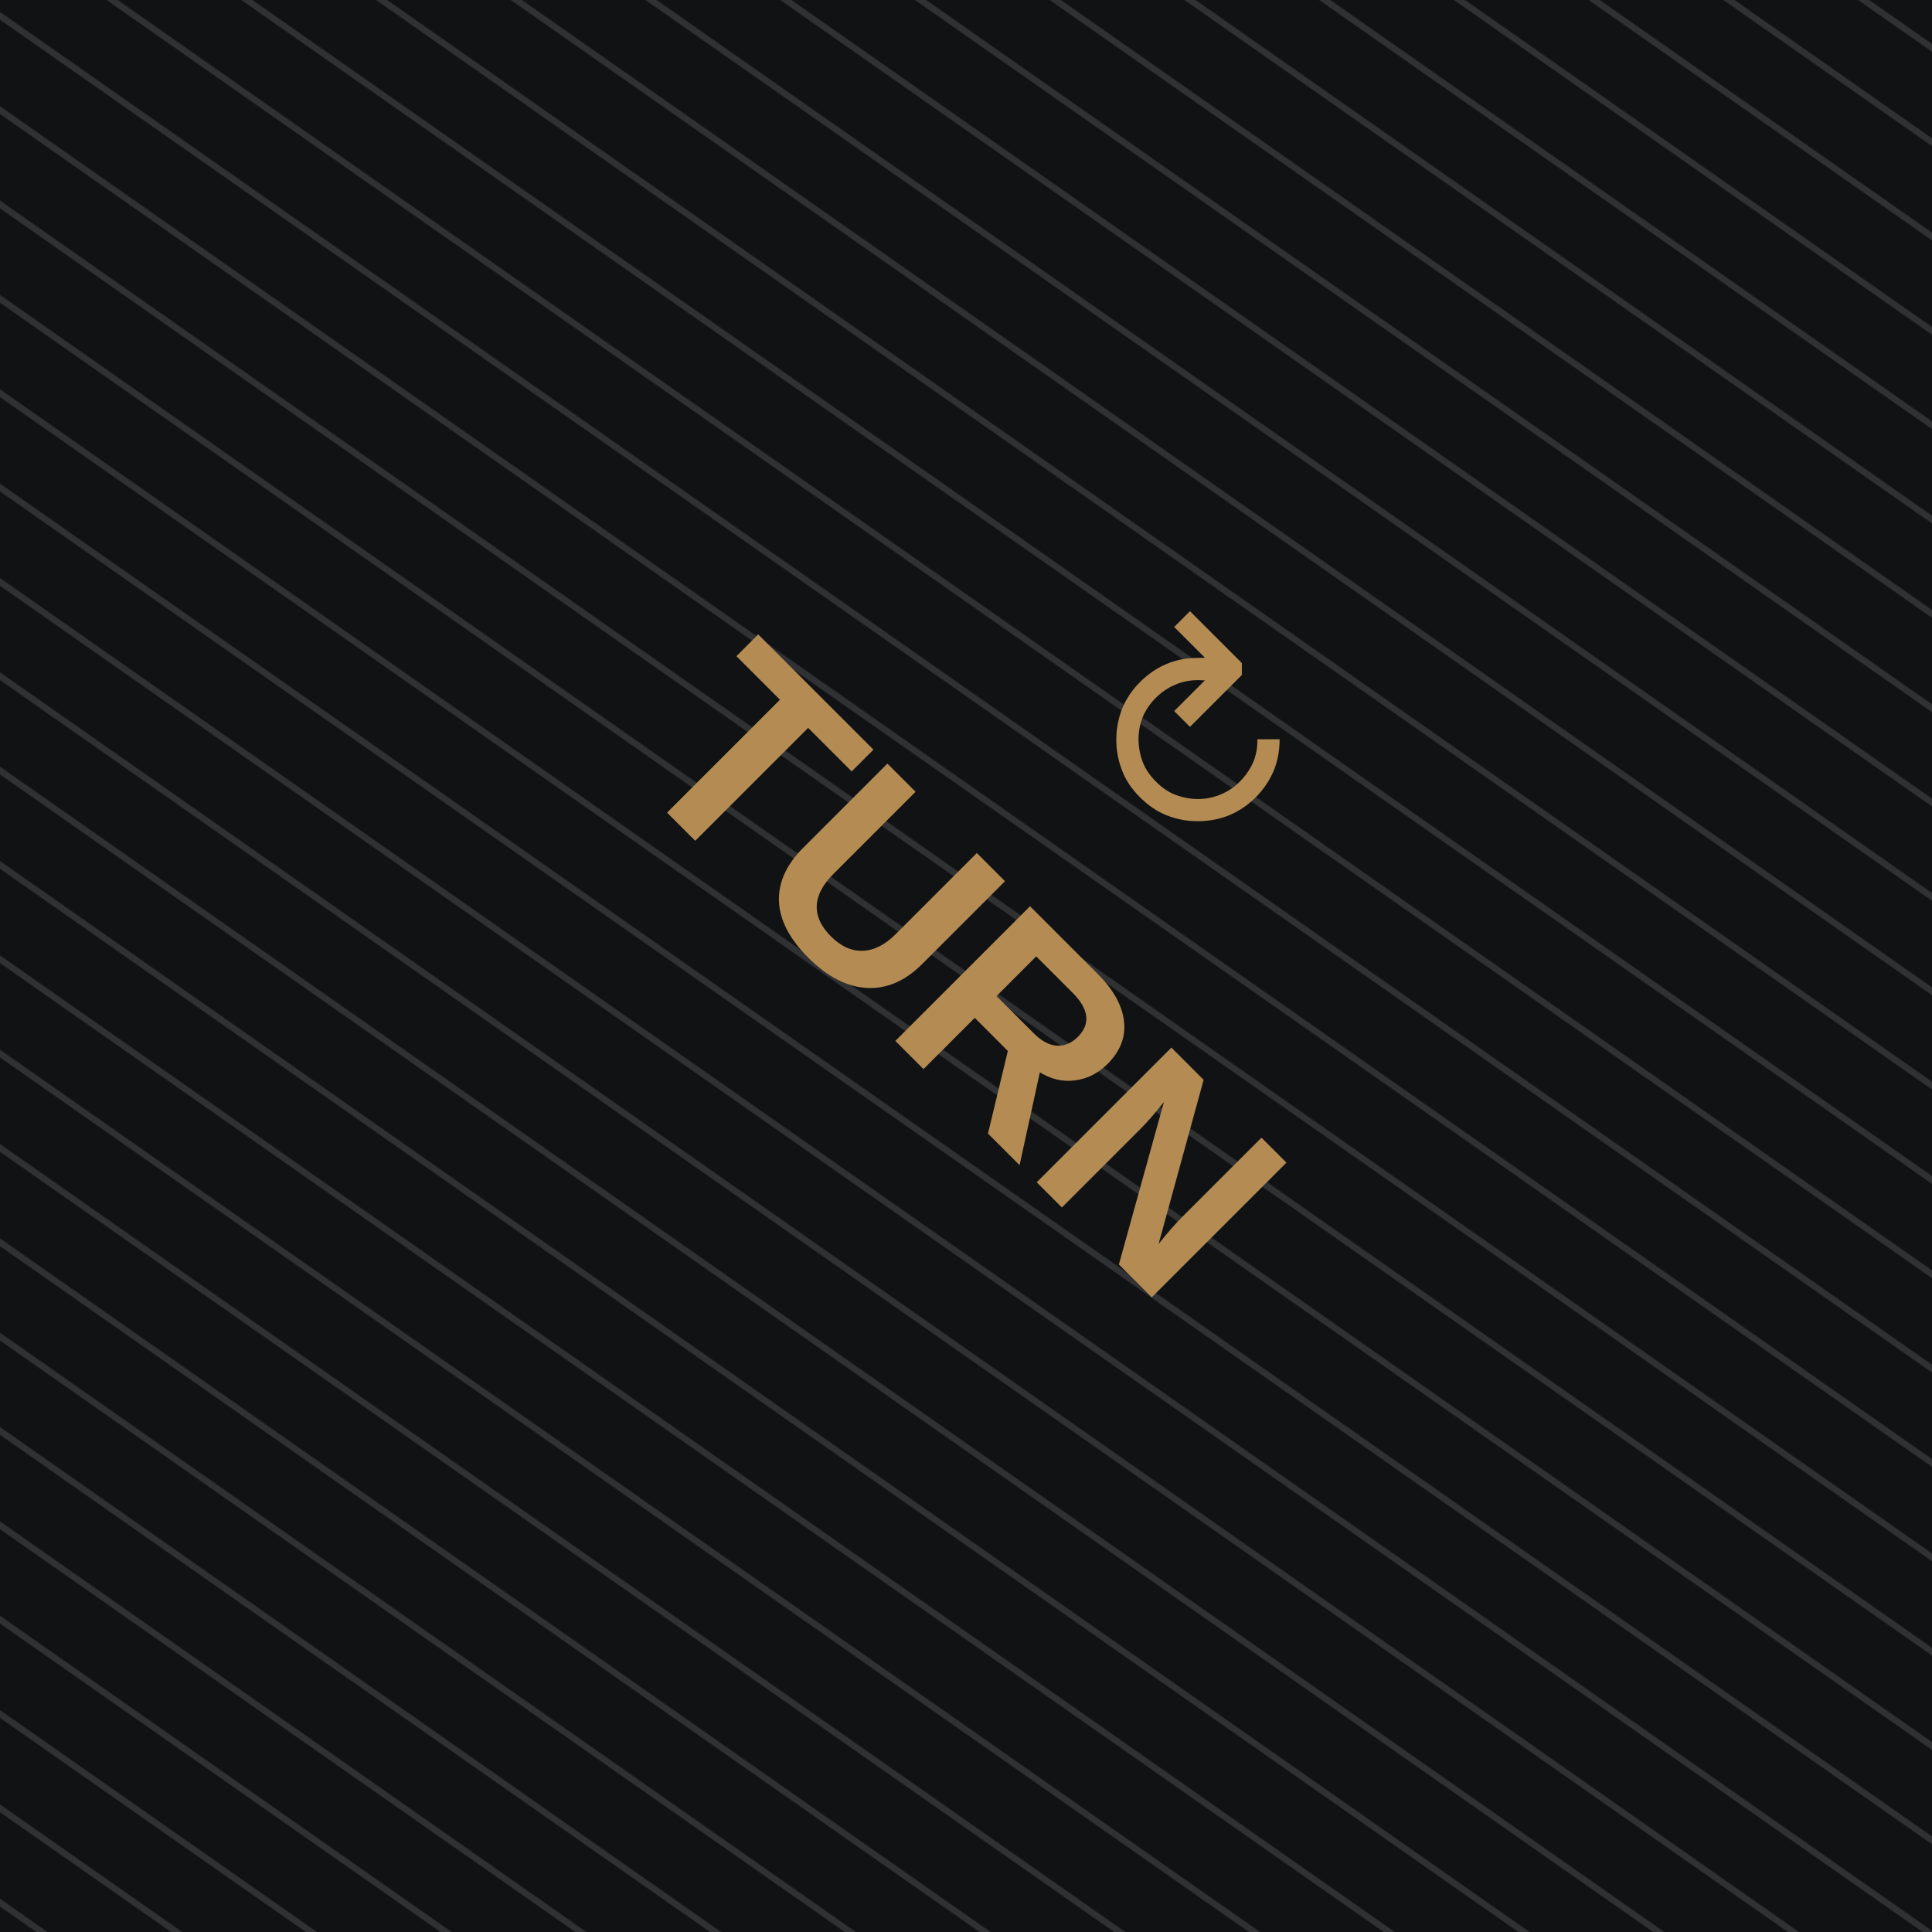
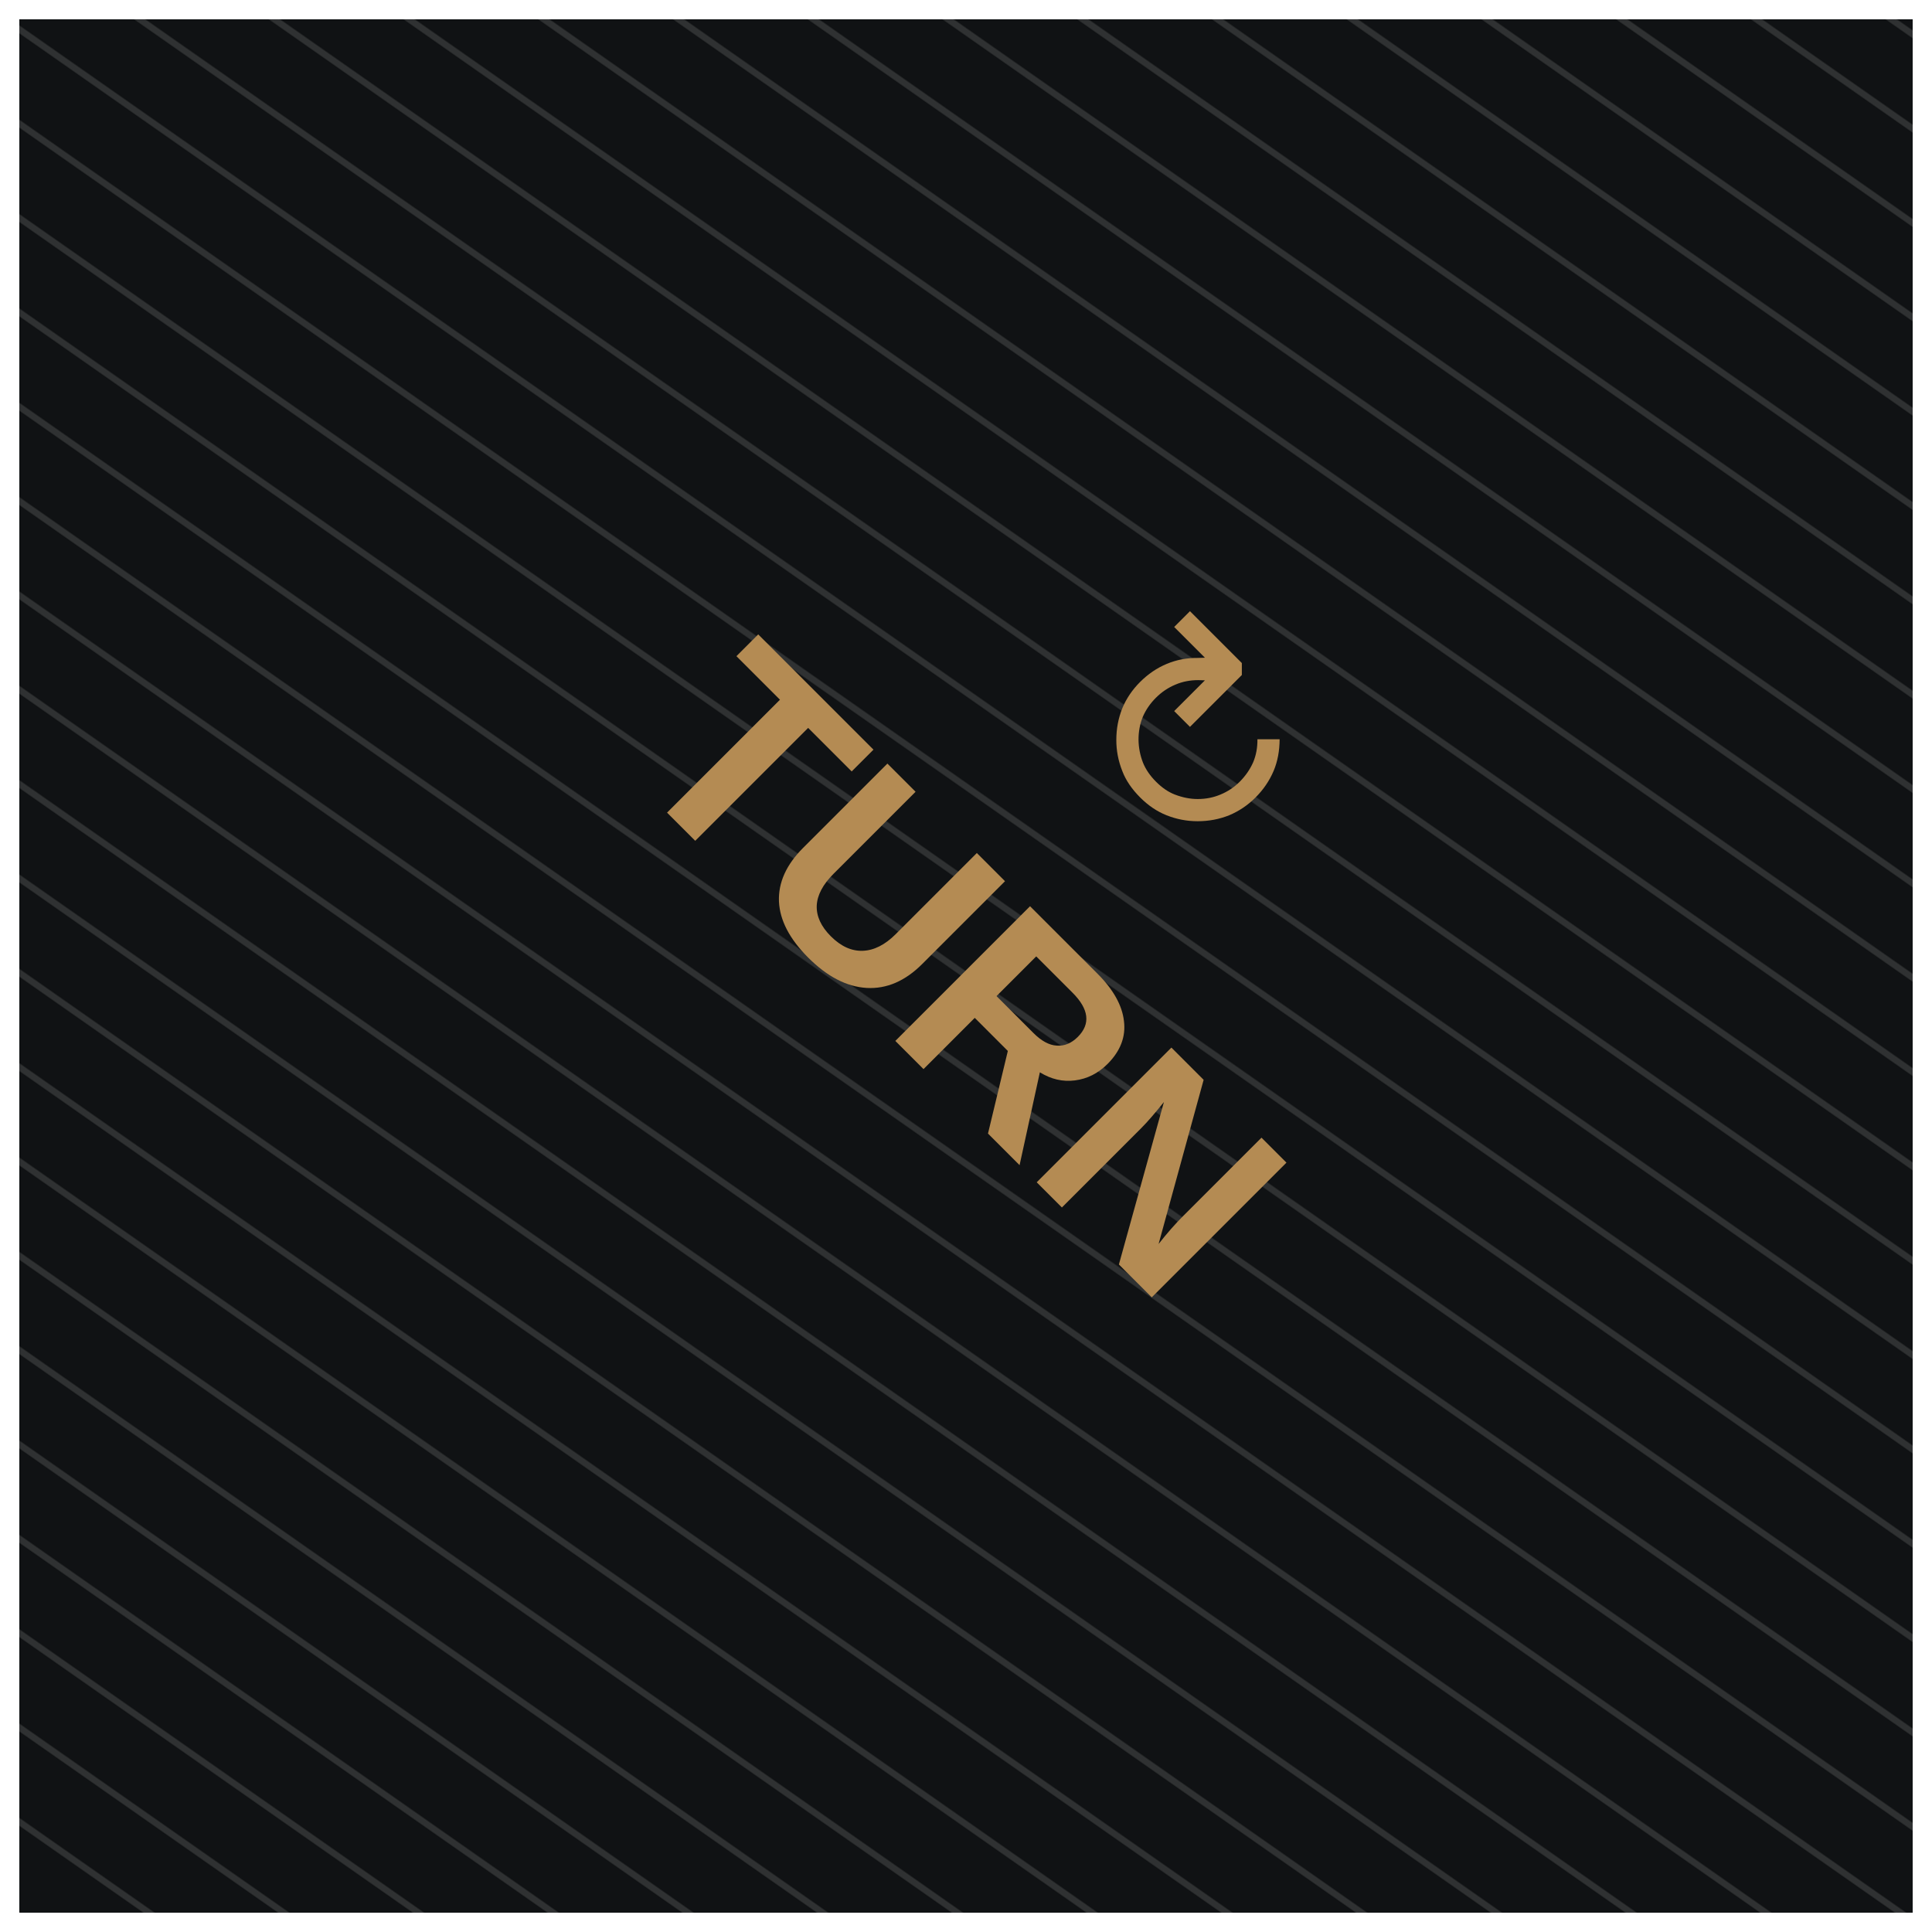
<svg xmlns="http://www.w3.org/2000/svg" viewBox="0 0 100 100" role="img" aria-labelledby="title desc">
  <defs>
    <pattern id="blueTexture" width="6" height="6" patternUnits="userSpaceOnUse">
      <rect width="6" height="6" fill="#083d4c" />
      <path d="M0 1H6 M0 4H6" stroke="#b7d0c6" stroke-opacity=".11" stroke-width="0.33" />
      <path d="M1.67 0V6 M4.67 0V6" stroke="#d3e0d2" stroke-opacity=".08" stroke-width="0.33" />
    </pattern>
    <pattern id="redTexture" width="8" height="8" patternUnits="userSpaceOnUse">
      <rect width="8" height="8" fill="#d94234" />
      <path d="M0 0L8 8M8 0L0 8" stroke="#ffc0a4" stroke-opacity=".14" stroke-width="0.67" />
      <path d="M2 0V8M6 0V8" stroke="#831e22" stroke-opacity=".14" stroke-width="0.67" />
    </pattern>
    <pattern id="blackTexture" width="4" height="4" patternUnits="userSpaceOnUse" patternTransform="rotate(35)">
      <rect width="4" height="4" fill="#101214" />
      <path d="M0 0.67H4" stroke="#6a6a6a" stroke-opacity=".35" stroke-width="0.33" />
    </pattern>
    <filter id="shadow" x="-15%" y="-15%" width="130%" height="130%">
      <feDropShadow dx="0" dy="0.67" stdDeviation="0.67" flood-opacity=".38" />
    </filter>
  </defs>
  <rect width="100" height="100" fill="url(#blackTexture)" />
  <g transform="rotate(45 50 50)">
    <text x="50" y="38.33" fill="#b48b53" font-family="Arial, sans-serif" font-size="14" text-anchor="middle">↻</text>
    <text x="50" y="55.33" fill="#b48b53" font-family="Arial, sans-serif" font-size="14.33" font-weight="bold" text-anchor="middle">TURN</text>
  </g>
+   <rect x="0.5" y="0.5" width="99" height="99" fill="none" stroke="#fff" stroke-width="1" />
</svg>
